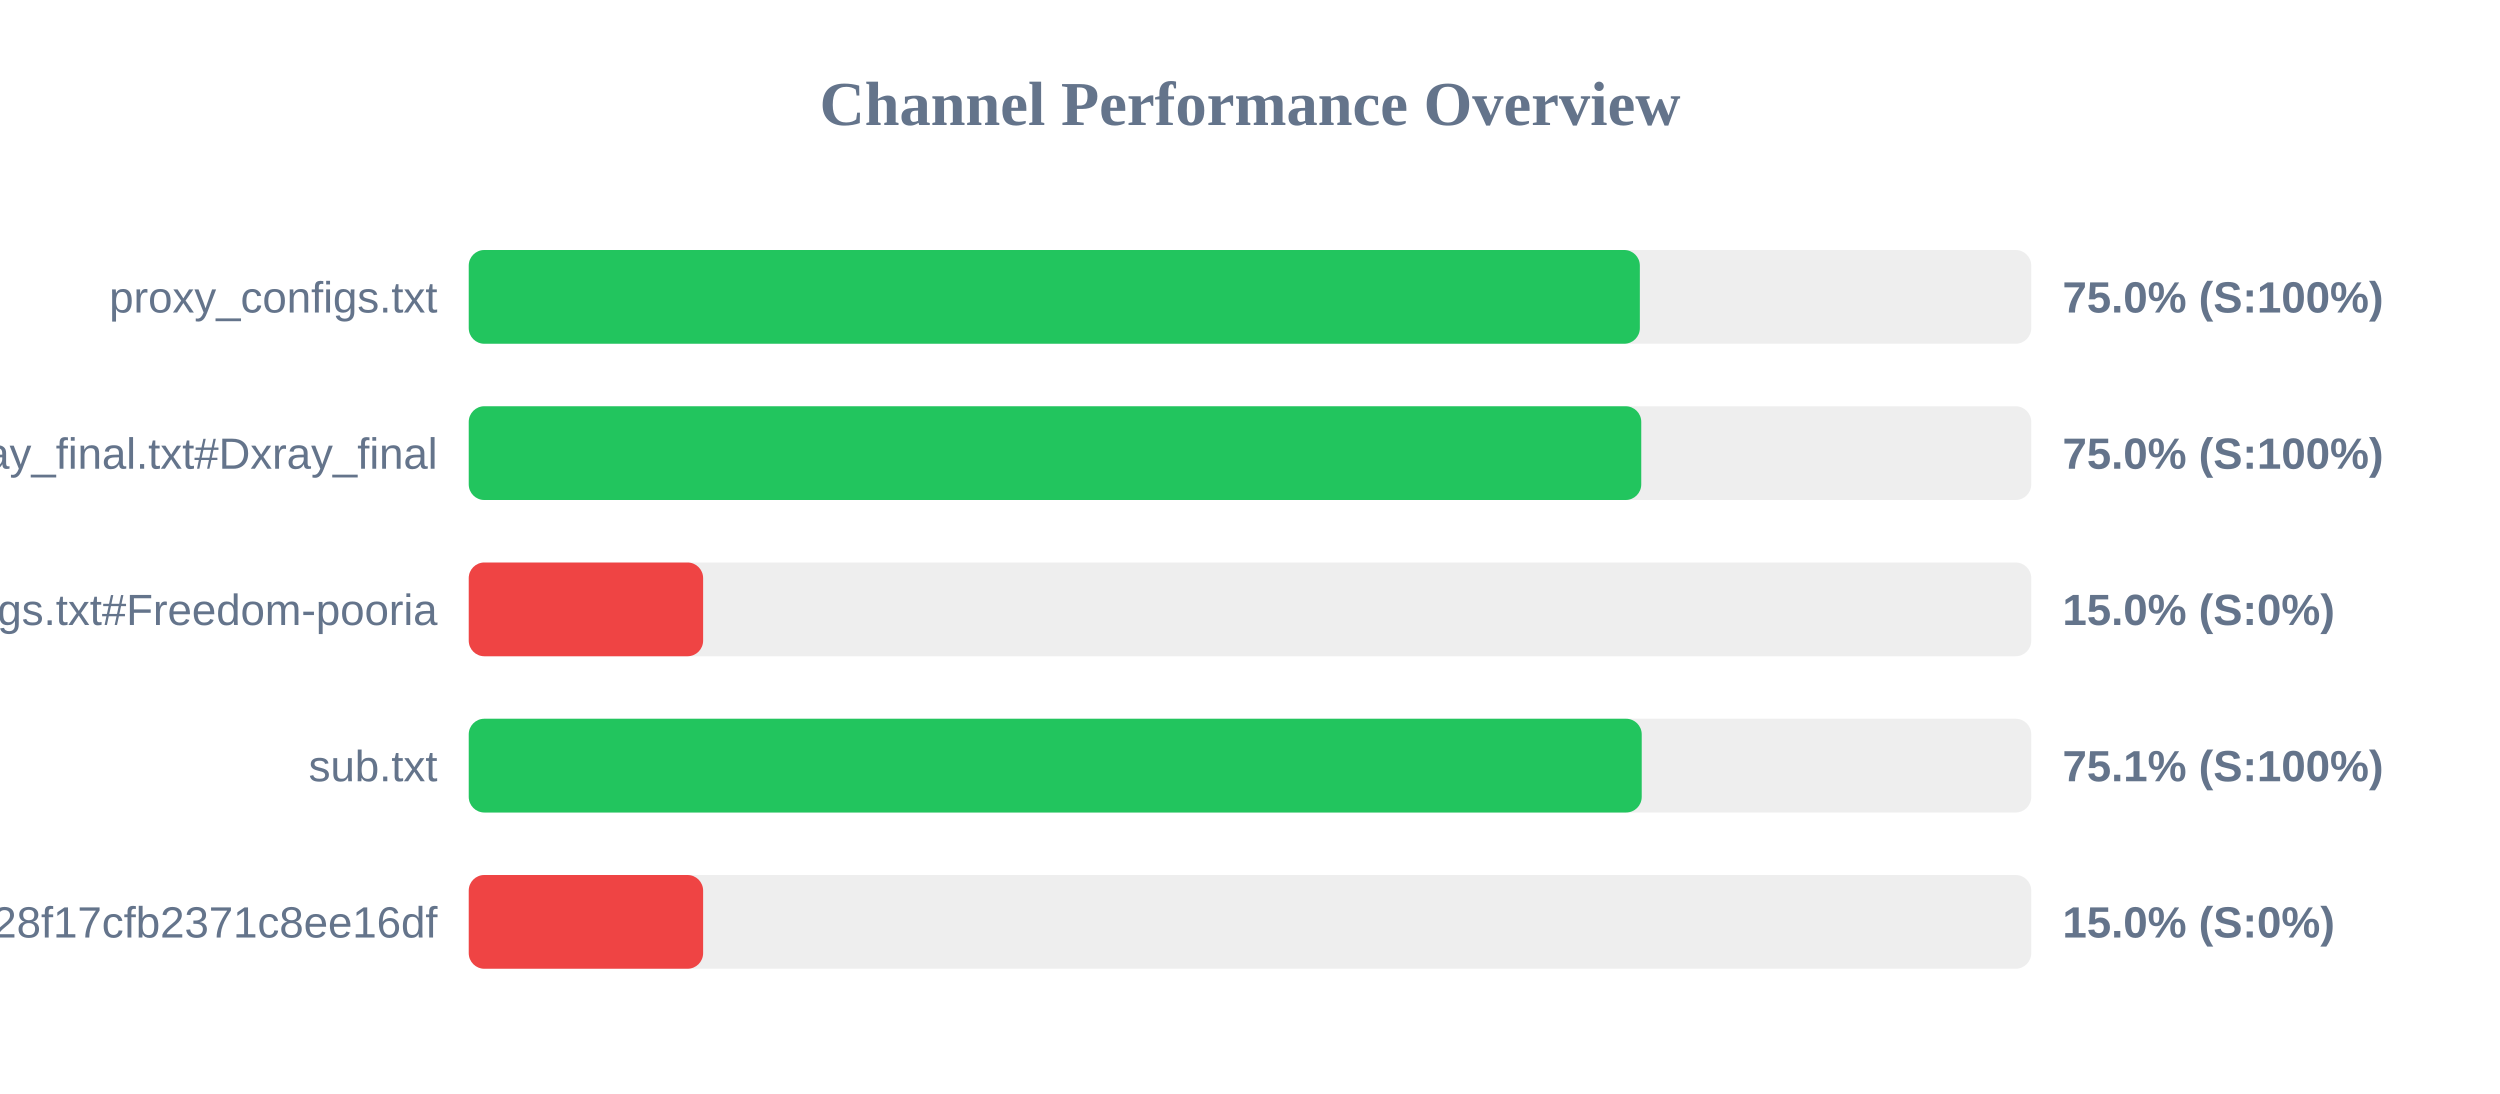
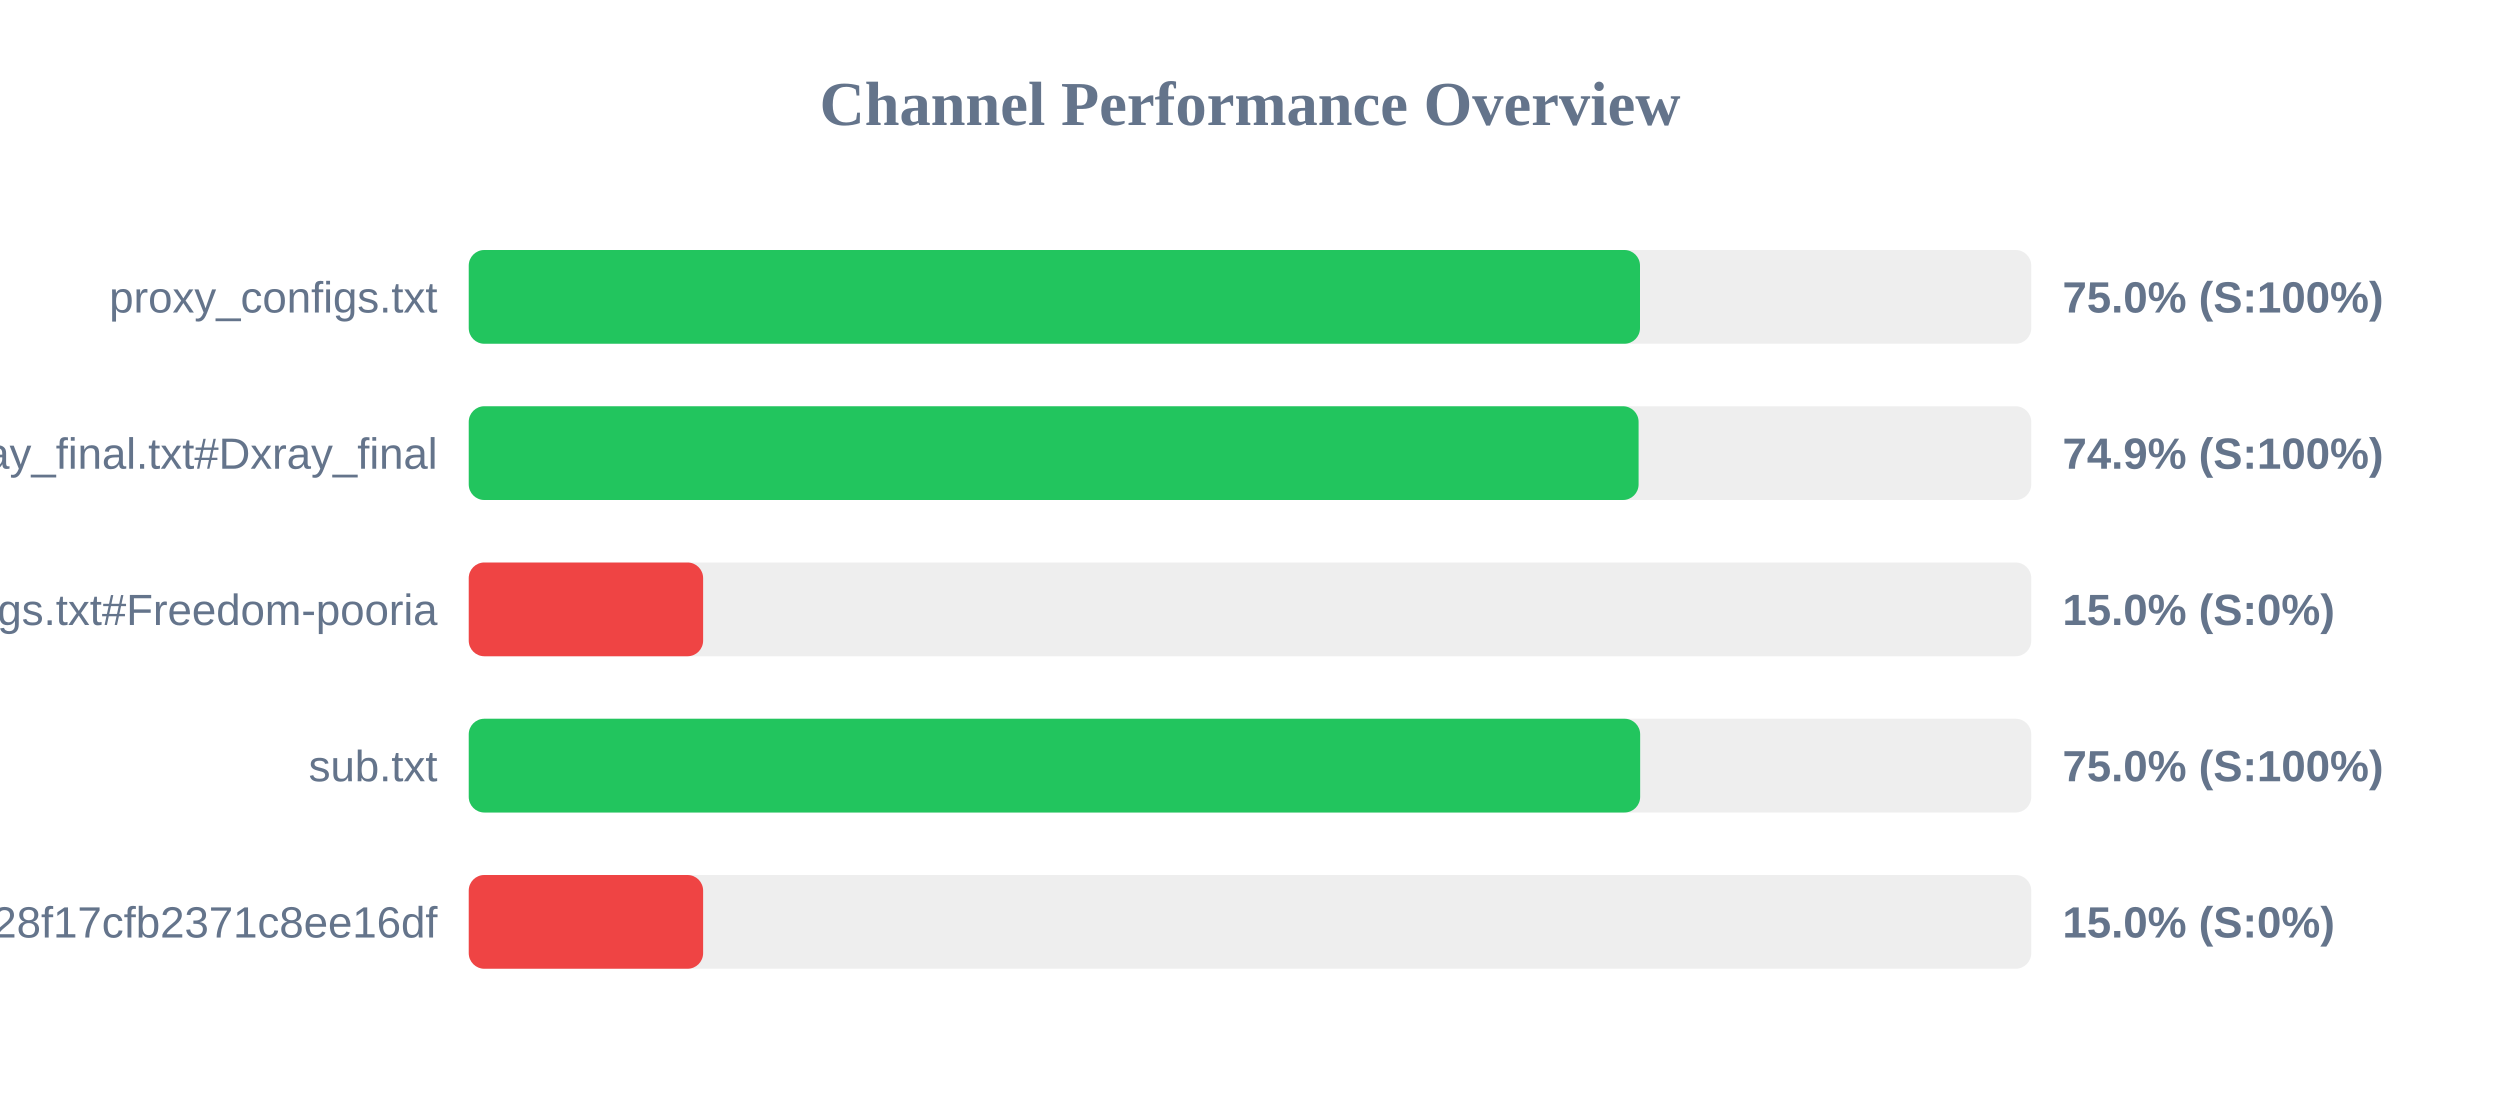
<svg xmlns="http://www.w3.org/2000/svg" width="800" height="350" version="1.1">
  <style>
        .row { font: 14px Arial; fill: #64748b; }
        .score { font: bold 14px Arial; fill: #64748b; }
    </style>
  <text x="400" y="40" text-anchor="middle" font-size="20px" font-weight="bold" fill="#64748b">Channel Performance Overview</text>
  <rect x="150" y="80" width="500" height="30" fill="#eee" rx="5" />
-   <rect x="150" y="80" width="374.75" height="30" fill="#22c55e" rx="5" />
+   <rect x="150" y="80" width="374.8" height="30" fill="#22c55e" rx="5" />
  <text x="140" y="100" text-anchor="end" class="row">proxy_configs.txt</text>
  <text x="660" y="100" text-anchor="start" class="score">75.0% (S:100%)</text>
  <rect x="150" y="130" width="500" height="30" fill="#eee" rx="5" />
-   <rect x="150" y="130" width="375.2" height="30" fill="#22c55e" rx="5" />
+   <rect x="150" y="130" width="374.35" height="30" fill="#22c55e" rx="5" />
  <text x="140" y="150" text-anchor="end" class="row">xray_final.txt#Dxray_final</text>
-   <text x="660" y="150" text-anchor="start" class="score">75.0% (S:100%)</text>
+   <text x="660" y="150" text-anchor="start" class="score">74.9% (S:100%)</text>
  <rect x="150" y="180" width="500" height="30" fill="#eee" rx="5" />
  <rect x="150" y="180" width="75.0" height="30" fill="#ef4444" rx="5" />
  <text x="140" y="200" text-anchor="end" class="row">v2ray_configs.txt#Freedom-pooria</text>
  <text x="660" y="200" text-anchor="start" class="score">15.0% (S:0%)</text>
  <rect x="150" y="230" width="500" height="30" fill="#eee" rx="5" />
-   <rect x="150" y="230" width="375.35" height="30" fill="#22c55e" rx="5" />
+   <rect x="150" y="230" width="374.85" height="30" fill="#22c55e" rx="5" />
  <text x="140" y="250" text-anchor="end" class="row">sub.txt</text>
-   <text x="660" y="250" text-anchor="start" class="score">75.1% (S:100%)</text>
+   <text x="660" y="250" text-anchor="start" class="score">75.0% (S:100%)</text>
  <rect x="150" y="280" width="500" height="30" fill="#eee" rx="5" />
  <rect x="150" y="280" width="75.0" height="30" fill="#ef4444" rx="5" />
  <text x="140" y="300" text-anchor="end" class="row">?token=fedfed7b41b828f17cfb2371c8ee16df</text>
  <text x="660" y="300" text-anchor="start" class="score">15.0% (S:0%)</text>
</svg>
